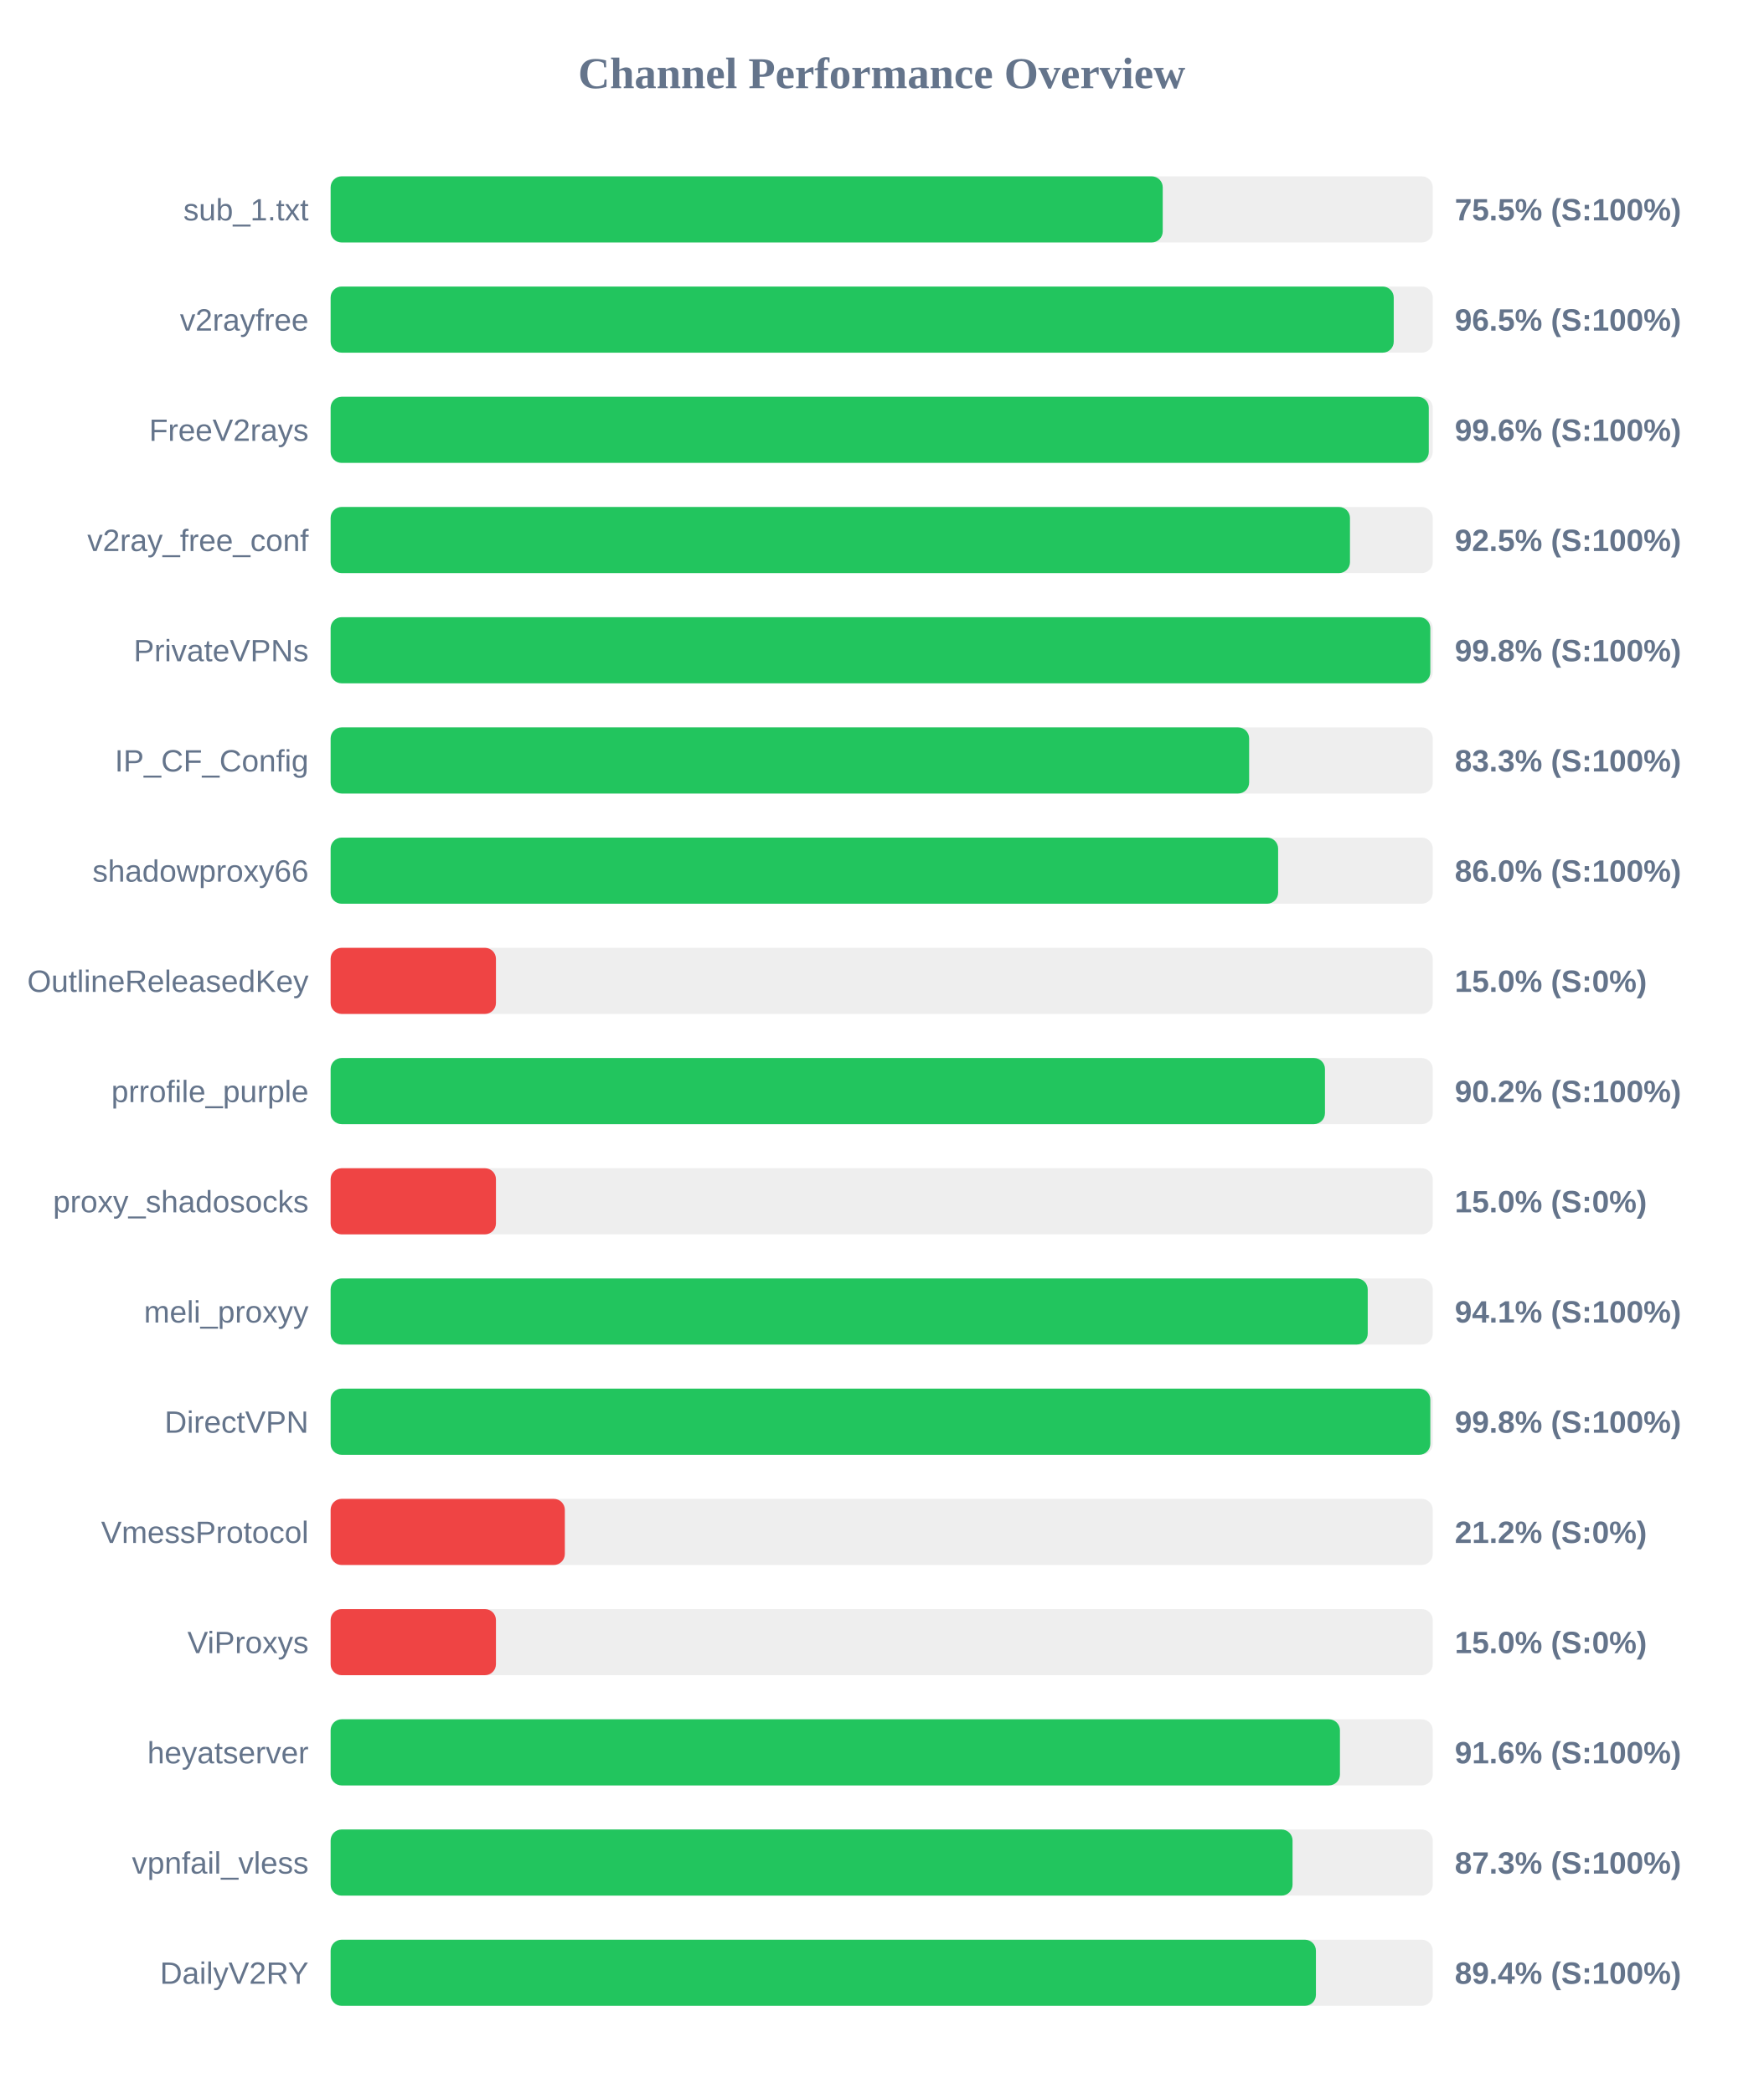
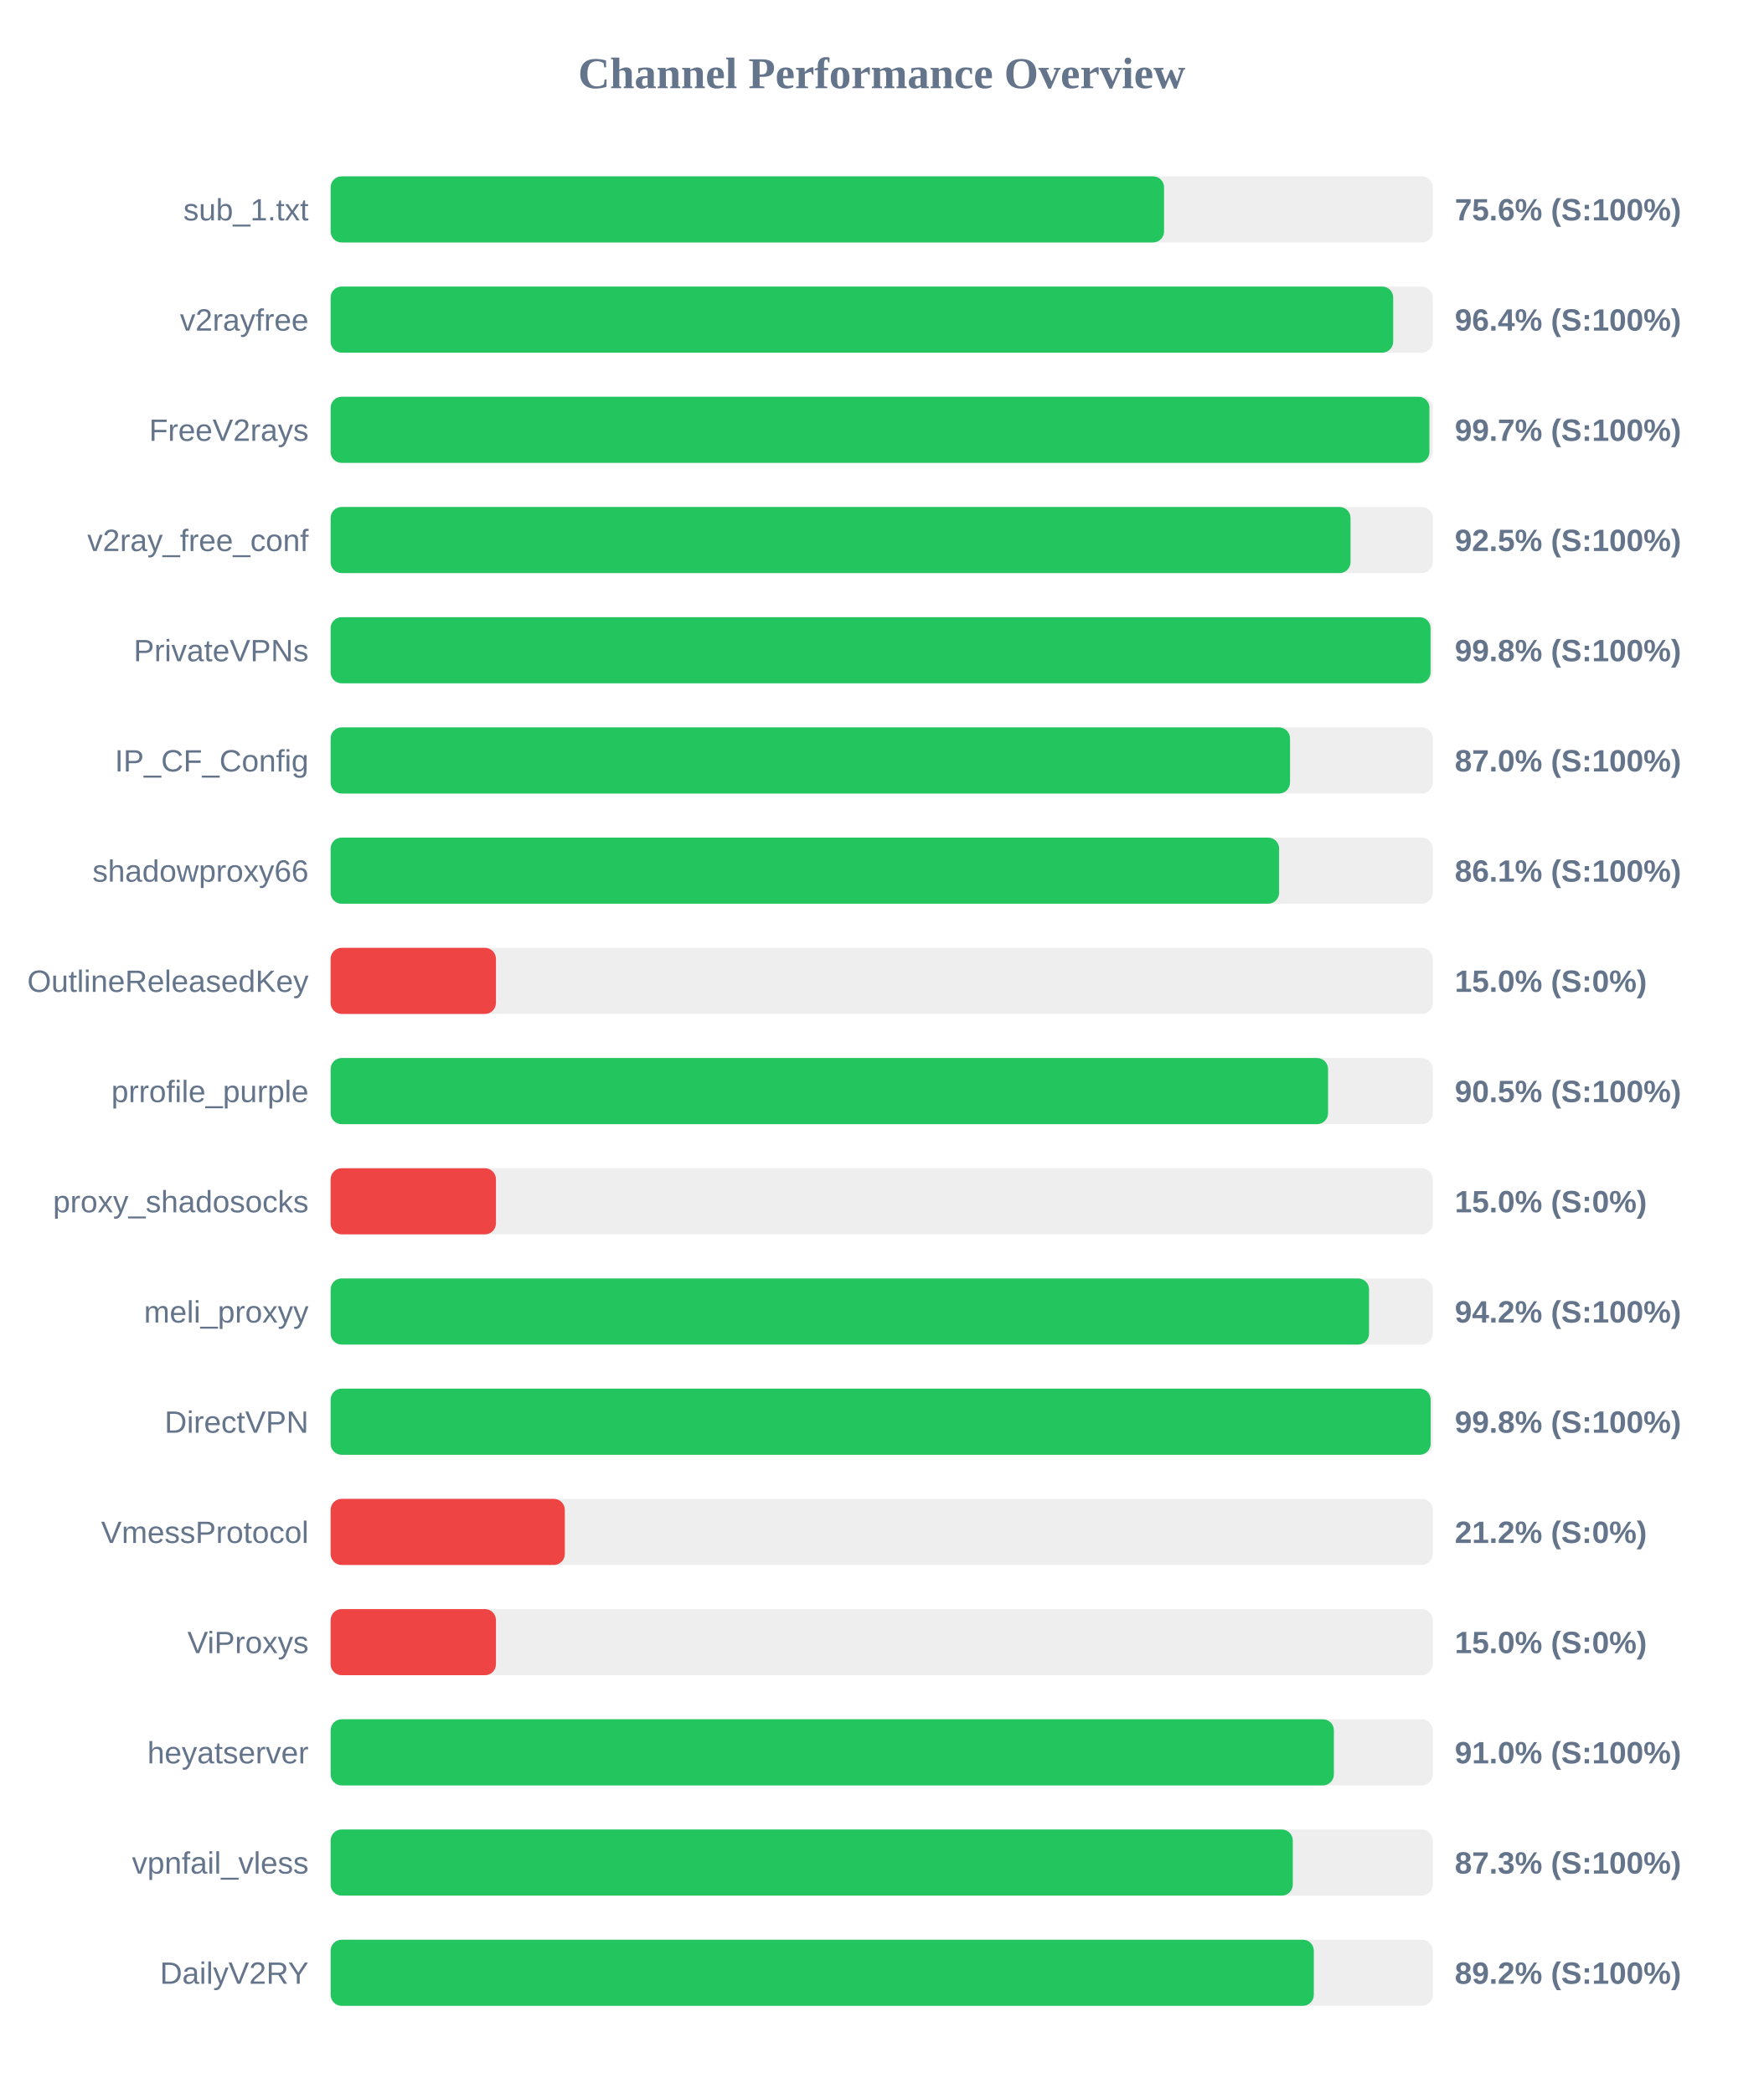
<svg xmlns="http://www.w3.org/2000/svg" width="800" height="950" version="1.1">
  <style>
        .row { font: 14px Arial; fill: #64748b; }
        .score { font: bold 14px Arial; fill: #64748b; }
    </style>
  <text x="400" y="40" text-anchor="middle" font-size="20px" font-weight="bold" fill="#64748b">Channel Performance Overview</text>
  <rect x="150" y="80" width="500" height="30" fill="#eee" rx="5" />
-   <rect x="150" y="80" width="377.5" height="30" fill="#22c55e" rx="5" />
+   <rect x="150" y="80" width="378.1" height="30" fill="#22c55e" rx="5" />
  <text x="140" y="100" text-anchor="end" class="row">sub_1.txt</text>
-   <text x="660" y="100" text-anchor="start" class="score">75.5% (S:100%)</text>
+   <text x="660" y="100" text-anchor="start" class="score">75.6% (S:100%)</text>
  <rect x="150" y="130" width="500" height="30" fill="#eee" rx="5" />
-   <rect x="150" y="130" width="482.3" height="30" fill="#22c55e" rx="5" />
+   <rect x="150" y="130" width="482.05" height="30" fill="#22c55e" rx="5" />
  <text x="140" y="150" text-anchor="end" class="row">v2rayfree</text>
-   <text x="660" y="150" text-anchor="start" class="score">96.5% (S:100%)</text>
+   <text x="660" y="150" text-anchor="start" class="score">96.4% (S:100%)</text>
  <rect x="150" y="180" width="500" height="30" fill="#eee" rx="5" />
-   <rect x="150" y="180" width="498.2" height="30" fill="#22c55e" rx="5" />
+   <rect x="150" y="180" width="498.5" height="30" fill="#22c55e" rx="5" />
  <text x="140" y="200" text-anchor="end" class="row">FreeV2rays</text>
-   <text x="660" y="200" text-anchor="start" class="score">99.6% (S:100%)</text>
+   <text x="660" y="200" text-anchor="start" class="score">99.7% (S:100%)</text>
  <rect x="150" y="230" width="500" height="30" fill="#eee" rx="5" />
-   <rect x="150" y="230" width="462.45" height="30" fill="#22c55e" rx="5" />
+   <rect x="150" y="230" width="462.7" height="30" fill="#22c55e" rx="5" />
  <text x="140" y="250" text-anchor="end" class="row">v2ray_free_conf</text>
  <text x="660" y="250" text-anchor="start" class="score">92.5% (S:100%)</text>
  <rect x="150" y="280" width="500" height="30" fill="#eee" rx="5" />
-   <rect x="150" y="280" width="498.9" height="30" fill="#22c55e" rx="5" />
+   <rect x="150" y="280" width="499.0" height="30" fill="#22c55e" rx="5" />
  <text x="140" y="300" text-anchor="end" class="row">PrivateVPNs</text>
  <text x="660" y="300" text-anchor="start" class="score">99.8% (S:100%)</text>
  <rect x="150" y="330" width="500" height="30" fill="#eee" rx="5" />
-   <rect x="150" y="330" width="416.7" height="30" fill="#22c55e" rx="5" />
+   <rect x="150" y="330" width="435.25" height="30" fill="#22c55e" rx="5" />
  <text x="140" y="350" text-anchor="end" class="row">IP_CF_Config</text>
-   <text x="660" y="350" text-anchor="start" class="score">83.3% (S:100%)</text>
+   <text x="660" y="350" text-anchor="start" class="score">87.0% (S:100%)</text>
  <rect x="150" y="380" width="500" height="30" fill="#eee" rx="5" />
-   <rect x="150" y="380" width="429.85" height="30" fill="#22c55e" rx="5" />
+   <rect x="150" y="380" width="430.3" height="30" fill="#22c55e" rx="5" />
  <text x="140" y="400" text-anchor="end" class="row">shadowproxy66</text>
-   <text x="660" y="400" text-anchor="start" class="score">86.0% (S:100%)</text>
+   <text x="660" y="400" text-anchor="start" class="score">86.1% (S:100%)</text>
  <rect x="150" y="430" width="500" height="30" fill="#eee" rx="5" />
  <rect x="150" y="430" width="75.0" height="30" fill="#ef4444" rx="5" />
  <text x="140" y="450" text-anchor="end" class="row">OutlineReleasedKey</text>
  <text x="660" y="450" text-anchor="start" class="score">15.0% (S:0%)</text>
  <rect x="150" y="480" width="500" height="30" fill="#eee" rx="5" />
-   <rect x="150" y="480" width="451.1" height="30" fill="#22c55e" rx="5" />
+   <rect x="150" y="480" width="452.5" height="30" fill="#22c55e" rx="5" />
  <text x="140" y="500" text-anchor="end" class="row">prrofile_purple</text>
-   <text x="660" y="500" text-anchor="start" class="score">90.2% (S:100%)</text>
+   <text x="660" y="500" text-anchor="start" class="score">90.5% (S:100%)</text>
  <rect x="150" y="530" width="500" height="30" fill="#eee" rx="5" />
  <rect x="150" y="530" width="75.0" height="30" fill="#ef4444" rx="5" />
  <text x="140" y="550" text-anchor="end" class="row">proxy_shadosocks</text>
  <text x="660" y="550" text-anchor="start" class="score">15.0% (S:0%)</text>
  <rect x="150" y="580" width="500" height="30" fill="#eee" rx="5" />
-   <rect x="150" y="580" width="470.5" height="30" fill="#22c55e" rx="5" />
+   <rect x="150" y="580" width="471.1" height="30" fill="#22c55e" rx="5" />
  <text x="140" y="600" text-anchor="end" class="row">meli_proxyy</text>
-   <text x="660" y="600" text-anchor="start" class="score">94.1% (S:100%)</text>
+   <text x="660" y="600" text-anchor="start" class="score">94.2% (S:100%)</text>
  <rect x="150" y="630" width="500" height="30" fill="#eee" rx="5" />
-   <rect x="150" y="630" width="498.9" height="30" fill="#22c55e" rx="5" />
+   <rect x="150" y="630" width="499.05" height="30" fill="#22c55e" rx="5" />
  <text x="140" y="650" text-anchor="end" class="row">DirectVPN</text>
  <text x="660" y="650" text-anchor="start" class="score">99.8% (S:100%)</text>
  <rect x="150" y="680" width="500" height="30" fill="#eee" rx="5" />
  <rect x="150" y="680" width="106.25" height="30" fill="#ef4444" rx="5" />
  <text x="140" y="700" text-anchor="end" class="row">VmessProtocol</text>
  <text x="660" y="700" text-anchor="start" class="score">21.2% (S:0%)</text>
  <rect x="150" y="730" width="500" height="30" fill="#eee" rx="5" />
  <rect x="150" y="730" width="75.0" height="30" fill="#ef4444" rx="5" />
  <text x="140" y="750" text-anchor="end" class="row">ViProxys</text>
  <text x="660" y="750" text-anchor="start" class="score">15.0% (S:0%)</text>
  <rect x="150" y="780" width="500" height="30" fill="#eee" rx="5" />
-   <rect x="150" y="780" width="457.9" height="30" fill="#22c55e" rx="5" />
+   <rect x="150" y="780" width="455.15" height="30" fill="#22c55e" rx="5" />
  <text x="140" y="800" text-anchor="end" class="row">heyatserver</text>
-   <text x="660" y="800" text-anchor="start" class="score">91.6% (S:100%)</text>
+   <text x="660" y="800" text-anchor="start" class="score">91.0% (S:100%)</text>
  <rect x="150" y="830" width="500" height="30" fill="#eee" rx="5" />
-   <rect x="150" y="830" width="436.4" height="30" fill="#22c55e" rx="5" />
+   <rect x="150" y="830" width="436.5" height="30" fill="#22c55e" rx="5" />
  <text x="140" y="850" text-anchor="end" class="row">vpnfail_vless</text>
  <text x="660" y="850" text-anchor="start" class="score">87.3% (S:100%)</text>
  <rect x="150" y="880" width="500" height="30" fill="#eee" rx="5" />
-   <rect x="150" y="880" width="447.0" height="30" fill="#22c55e" rx="5" />
+   <rect x="150" y="880" width="446.05" height="30" fill="#22c55e" rx="5" />
  <text x="140" y="900" text-anchor="end" class="row">DailyV2RY</text>
-   <text x="660" y="900" text-anchor="start" class="score">89.4% (S:100%)</text>
+   <text x="660" y="900" text-anchor="start" class="score">89.2% (S:100%)</text>
</svg>
